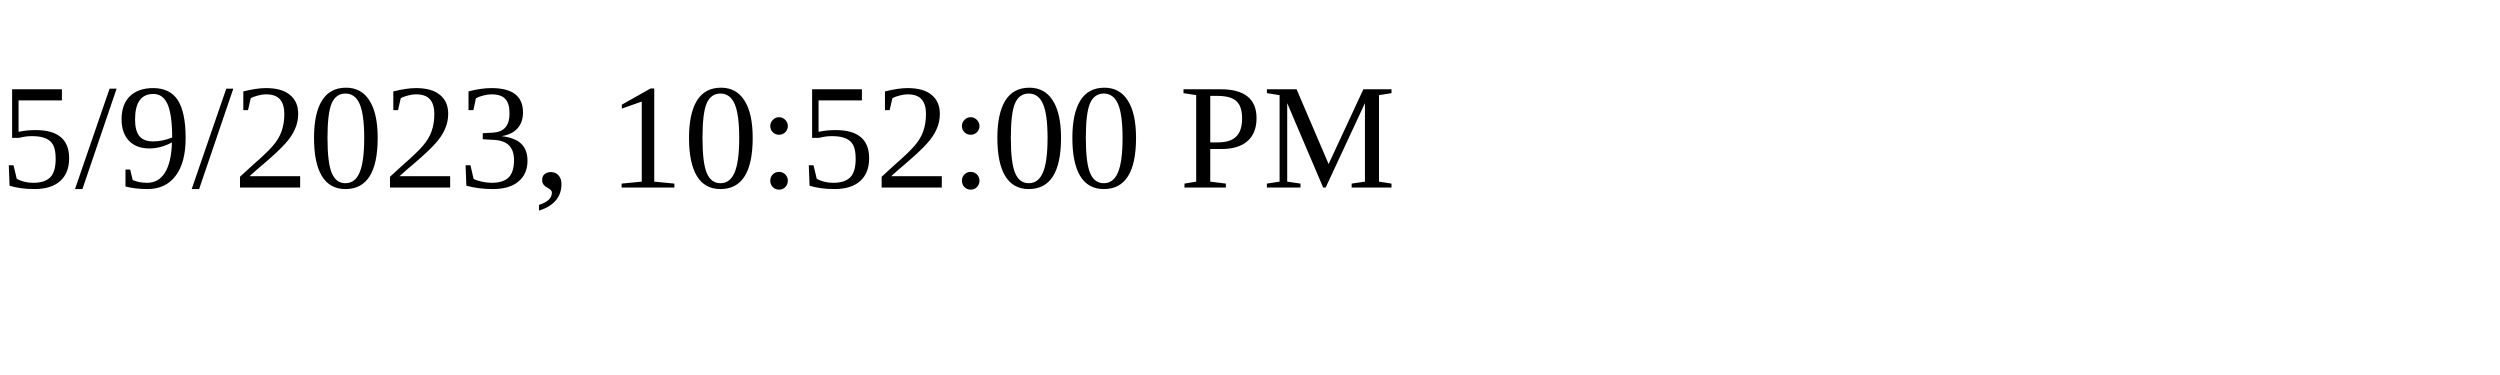
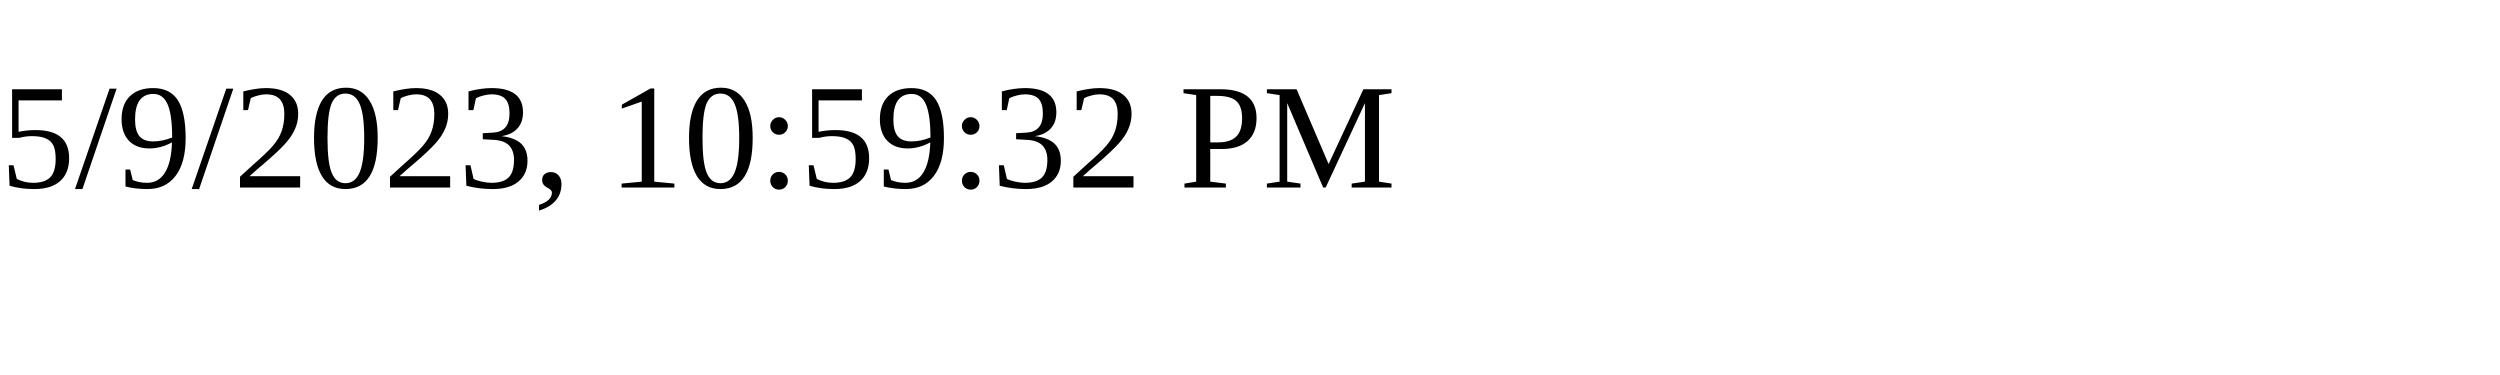
<svg xmlns="http://www.w3.org/2000/svg" height="30" width="200">
-   <text x="0" y="15">5/9/2023, 10:52:00 PM</text>
+   <text x="0" y="15">5/9/2023, 10:59:32 PM</text>
</svg>
